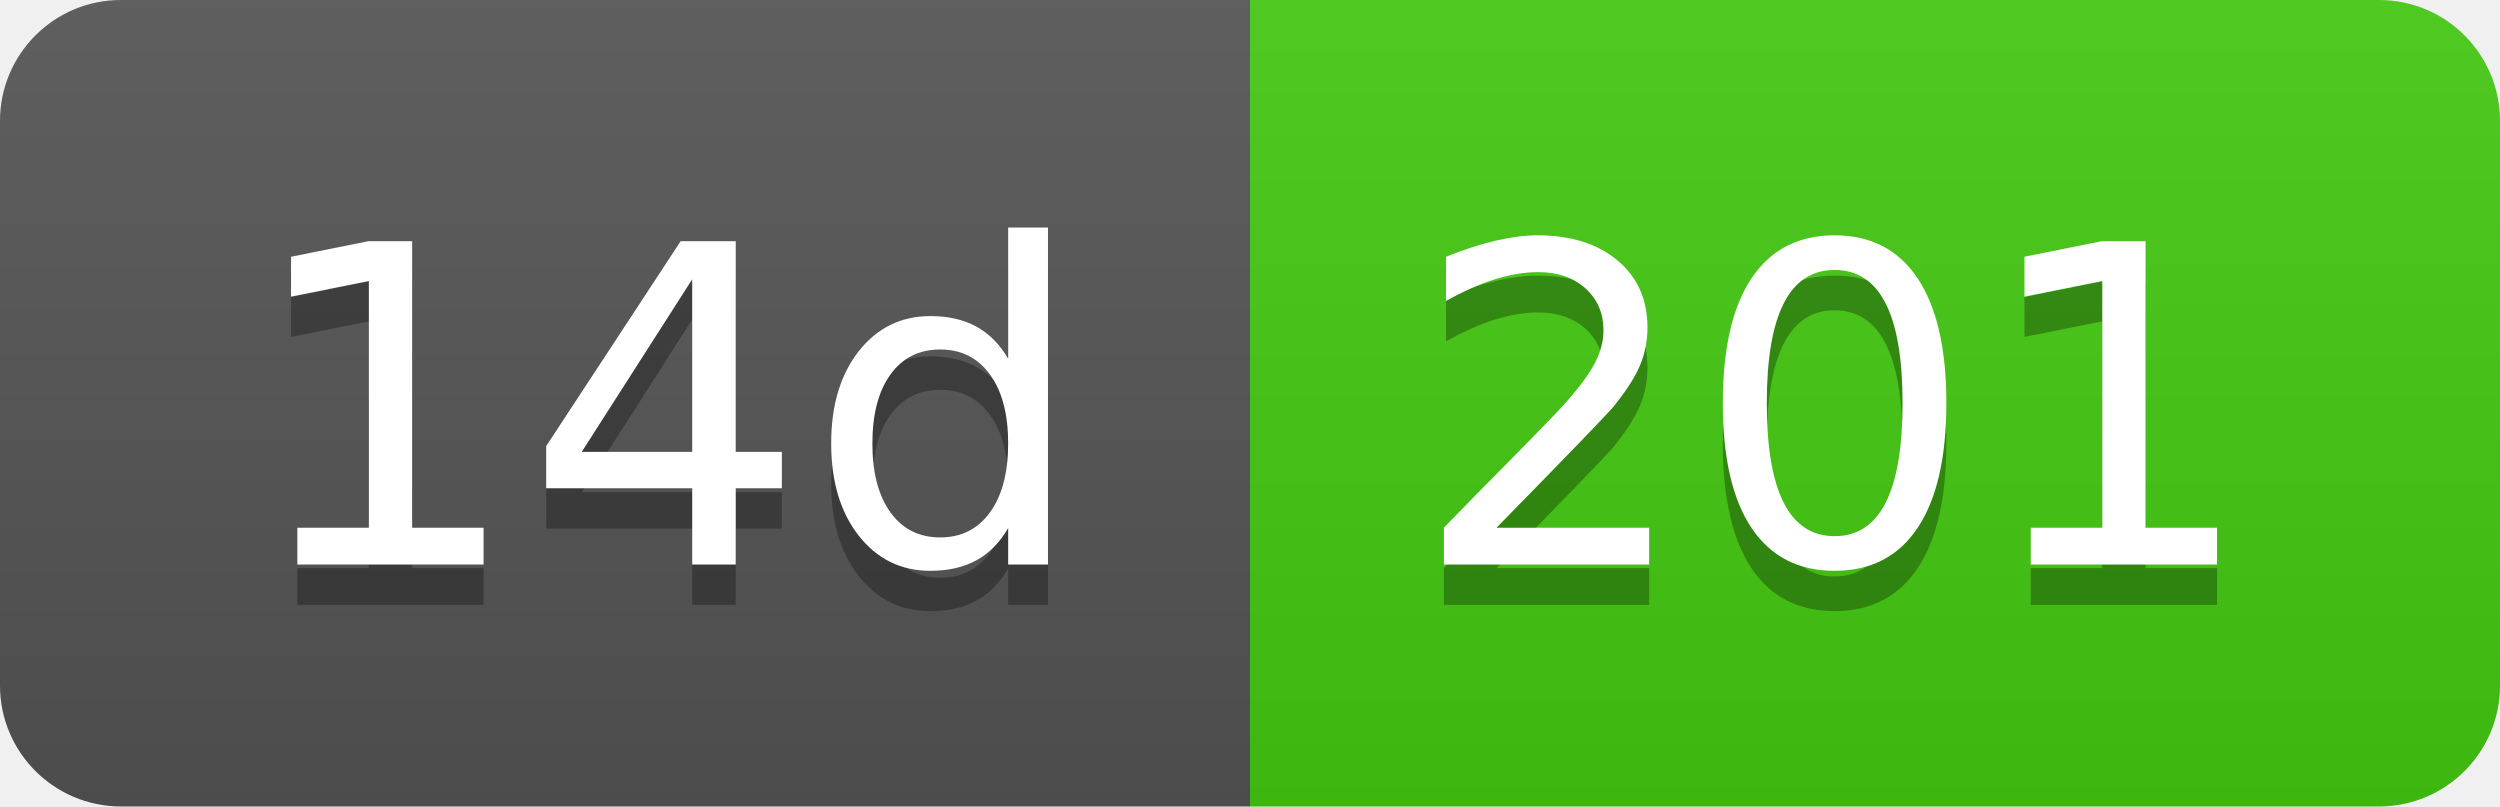
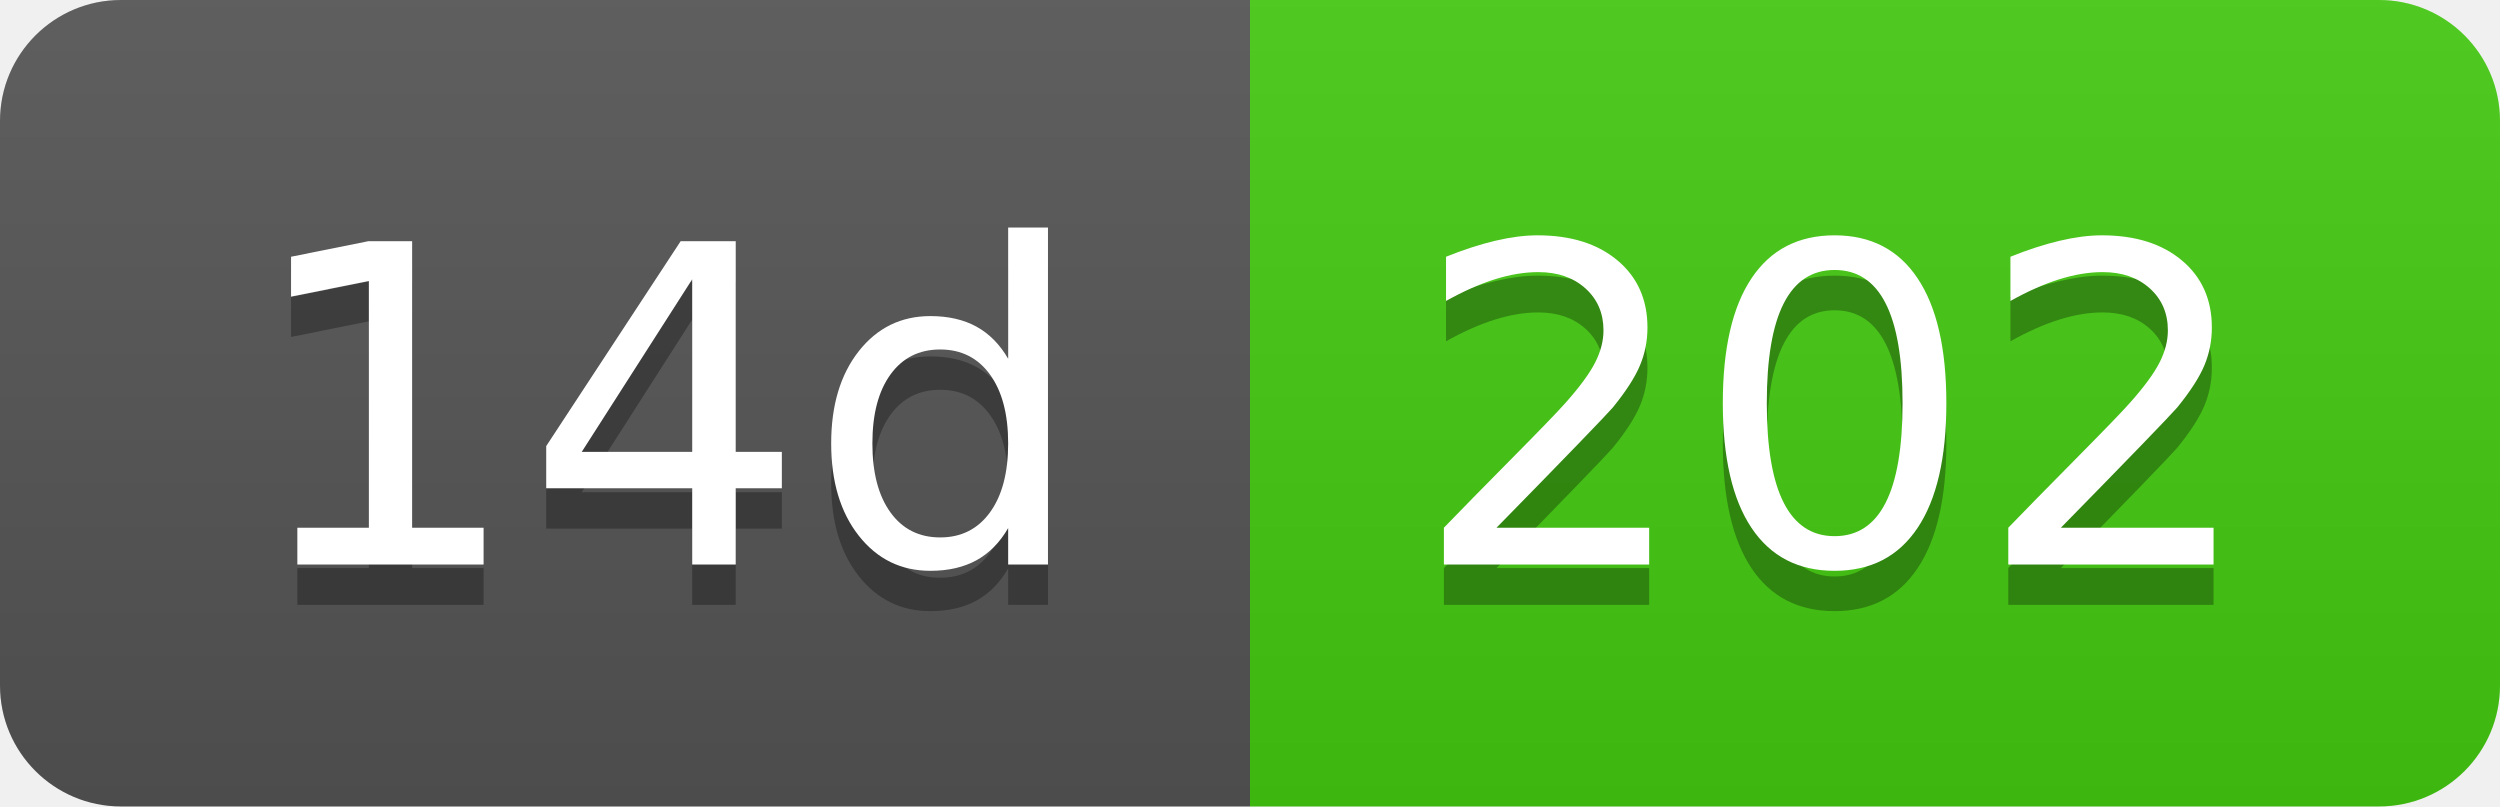
- <svg xmlns="http://www.w3.org/2000/svg" width="62" height="20" role="img" aria-label="14d: 201">
+ <svg xmlns="http://www.w3.org/2000/svg" width="62" height="20" role="img" aria-label="14d: 202">
  <linearGradient id="s" x2="0" y2="100%">
    <stop offset="0" stop-color="#bbb" stop-opacity=".1" />
    <stop offset="1" stop-opacity=".1" />
  </linearGradient>
  <clipPath id="r">
    <rect width="62" height="20" rx="3" fill="#fff" />
  </clipPath>
  <g clip-path="url(#r)">
    <rect width="31" height="20" fill="#555" />
    <rect x="31" width="31" height="20" fill="#4c1" />
    <rect width="62" height="20" fill="url(#s)" />
  </g>
  <g fill="#fff" text-anchor="middle" font-family="Verdana,Geneva,DejaVu Sans,sans-serif" text-rendering="geometricPrecision" font-size="110">
    <text aria-hidden="true" x="165" y="150" fill="#010101" fill-opacity=".3" transform="scale(.1)" textLength="210">14d</text>
    <text x="165" y="140" transform="scale(.1)" fill="#fff" textLength="210">14d</text>
-     <text aria-hidden="true" x="455" y="150" fill="#010101" fill-opacity=".3" transform="scale(.1)" textLength="210">201</text>
-     <text x="455" y="140" transform="scale(.1)" fill="#fff" textLength="210">201</text>
+     <text aria-hidden="true" x="455" y="150" fill="#010101" fill-opacity=".3" transform="scale(.1)" textLength="210">202</text>
+     <text x="455" y="140" transform="scale(.1)" fill="#fff" textLength="210">202</text>
  </g>
</svg>
